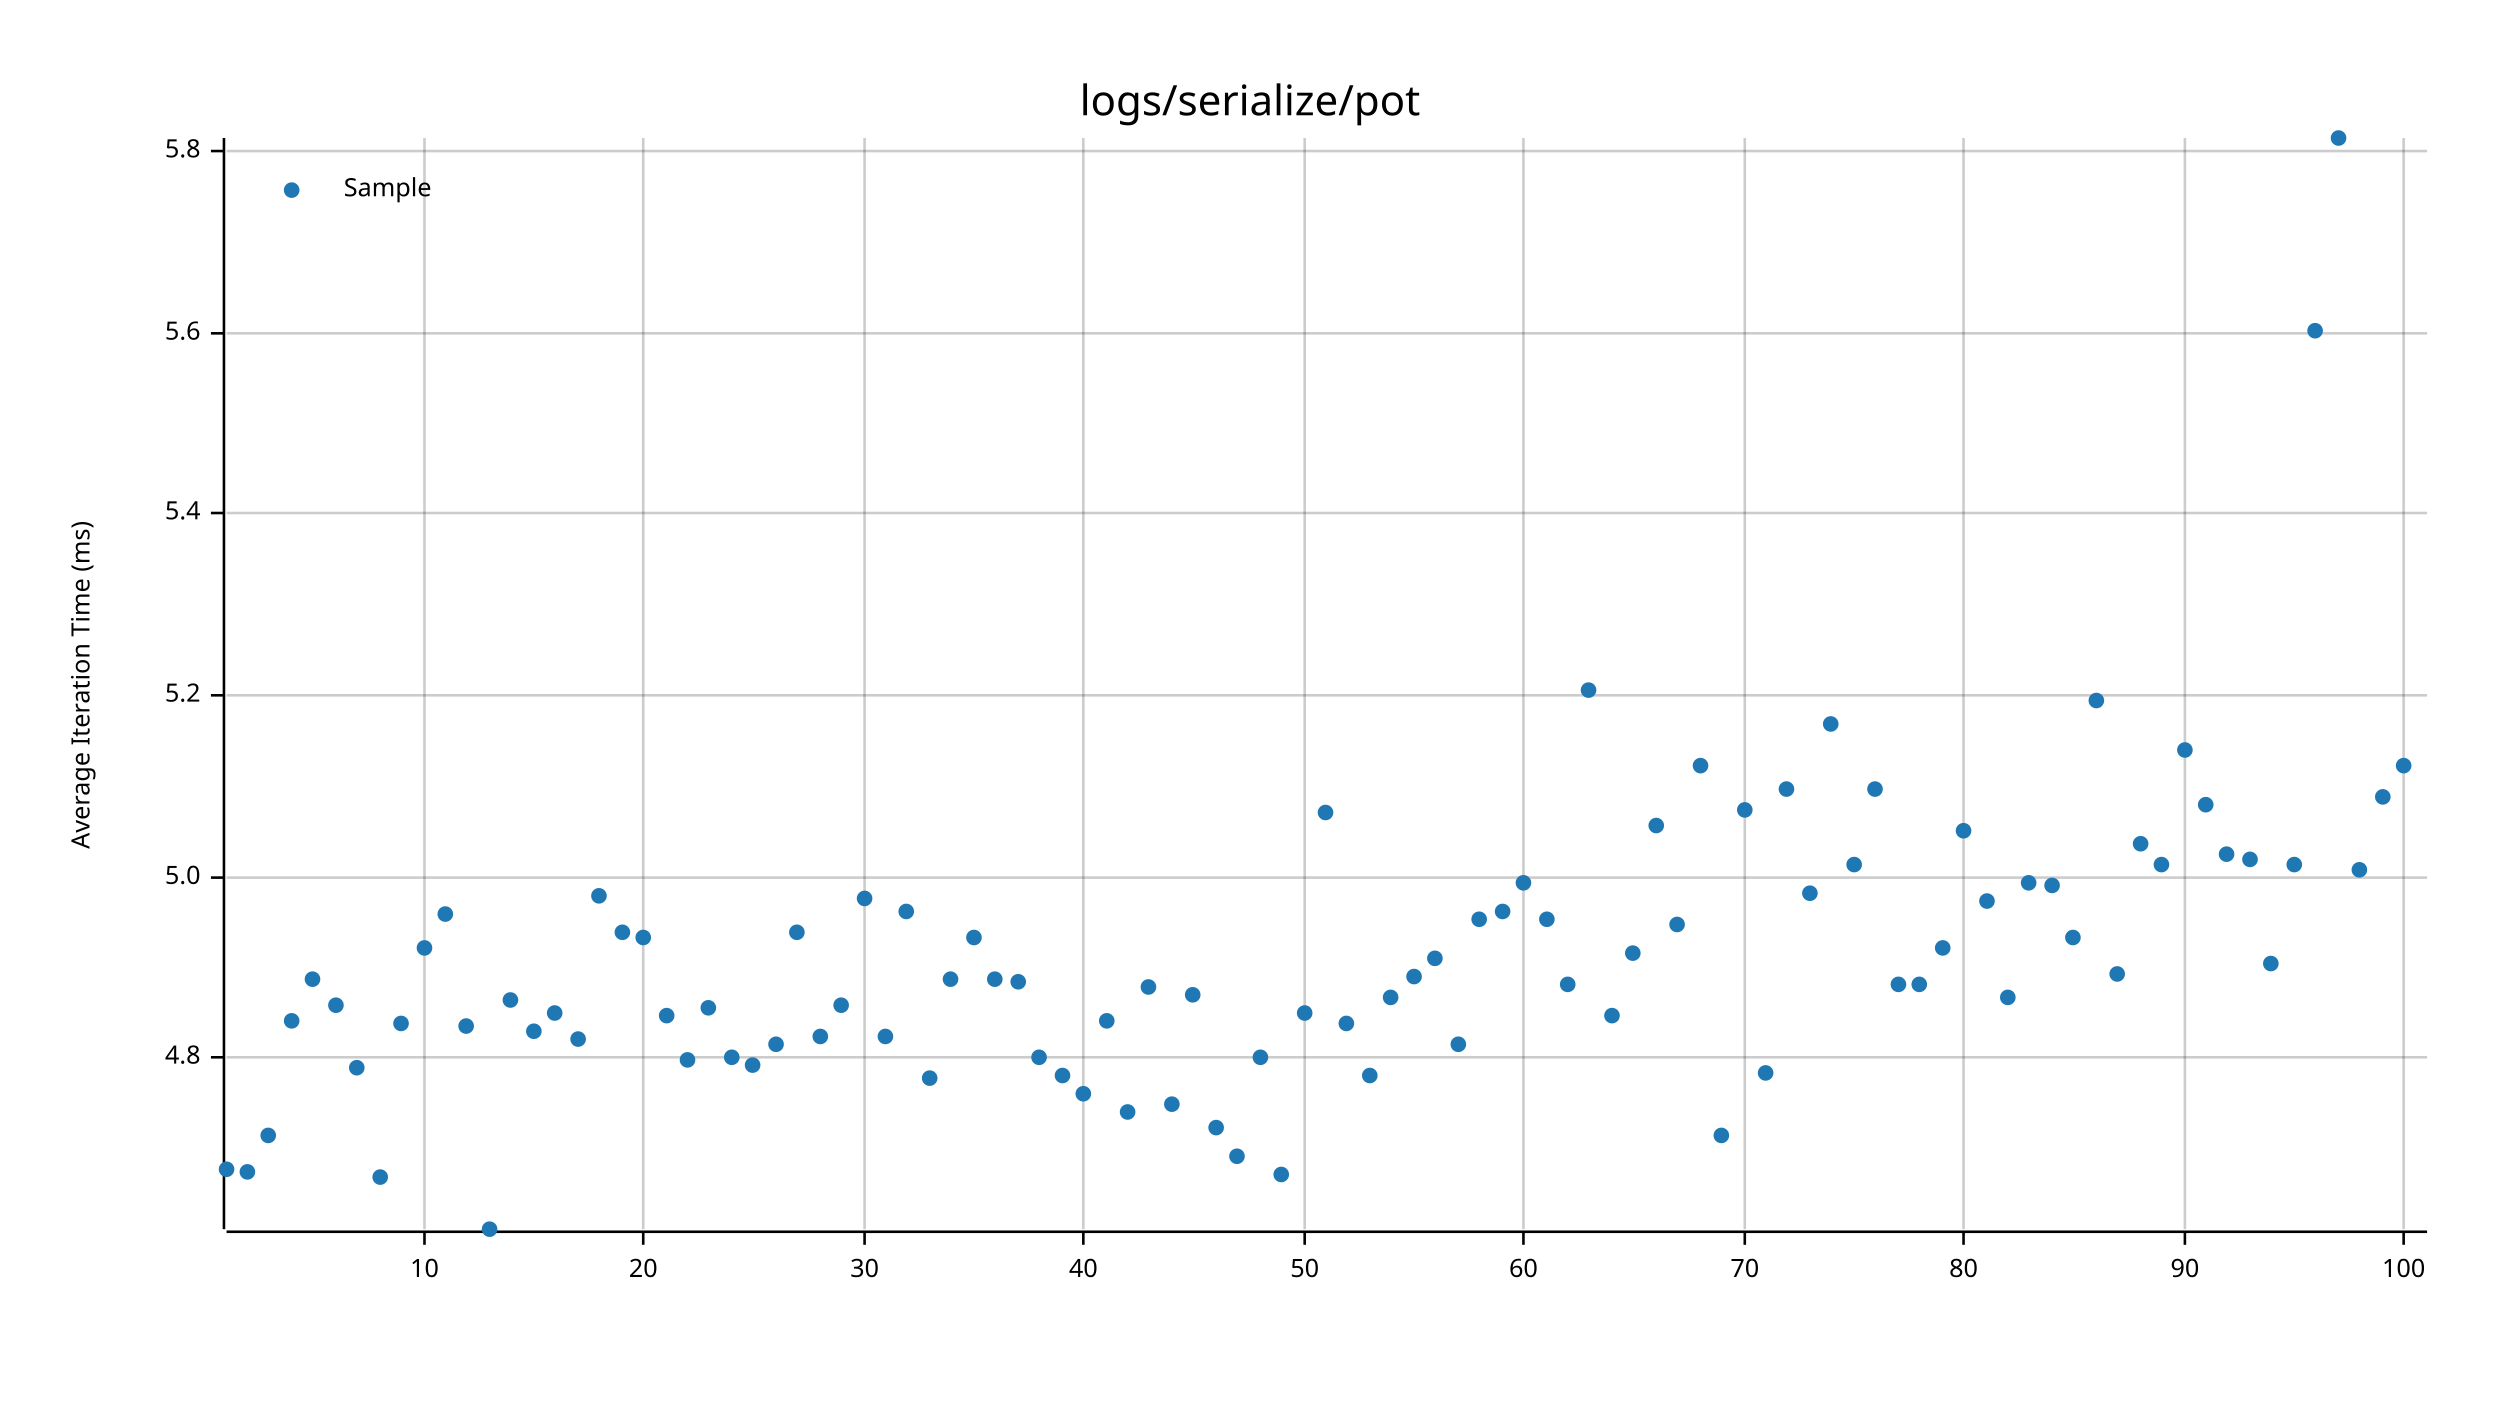
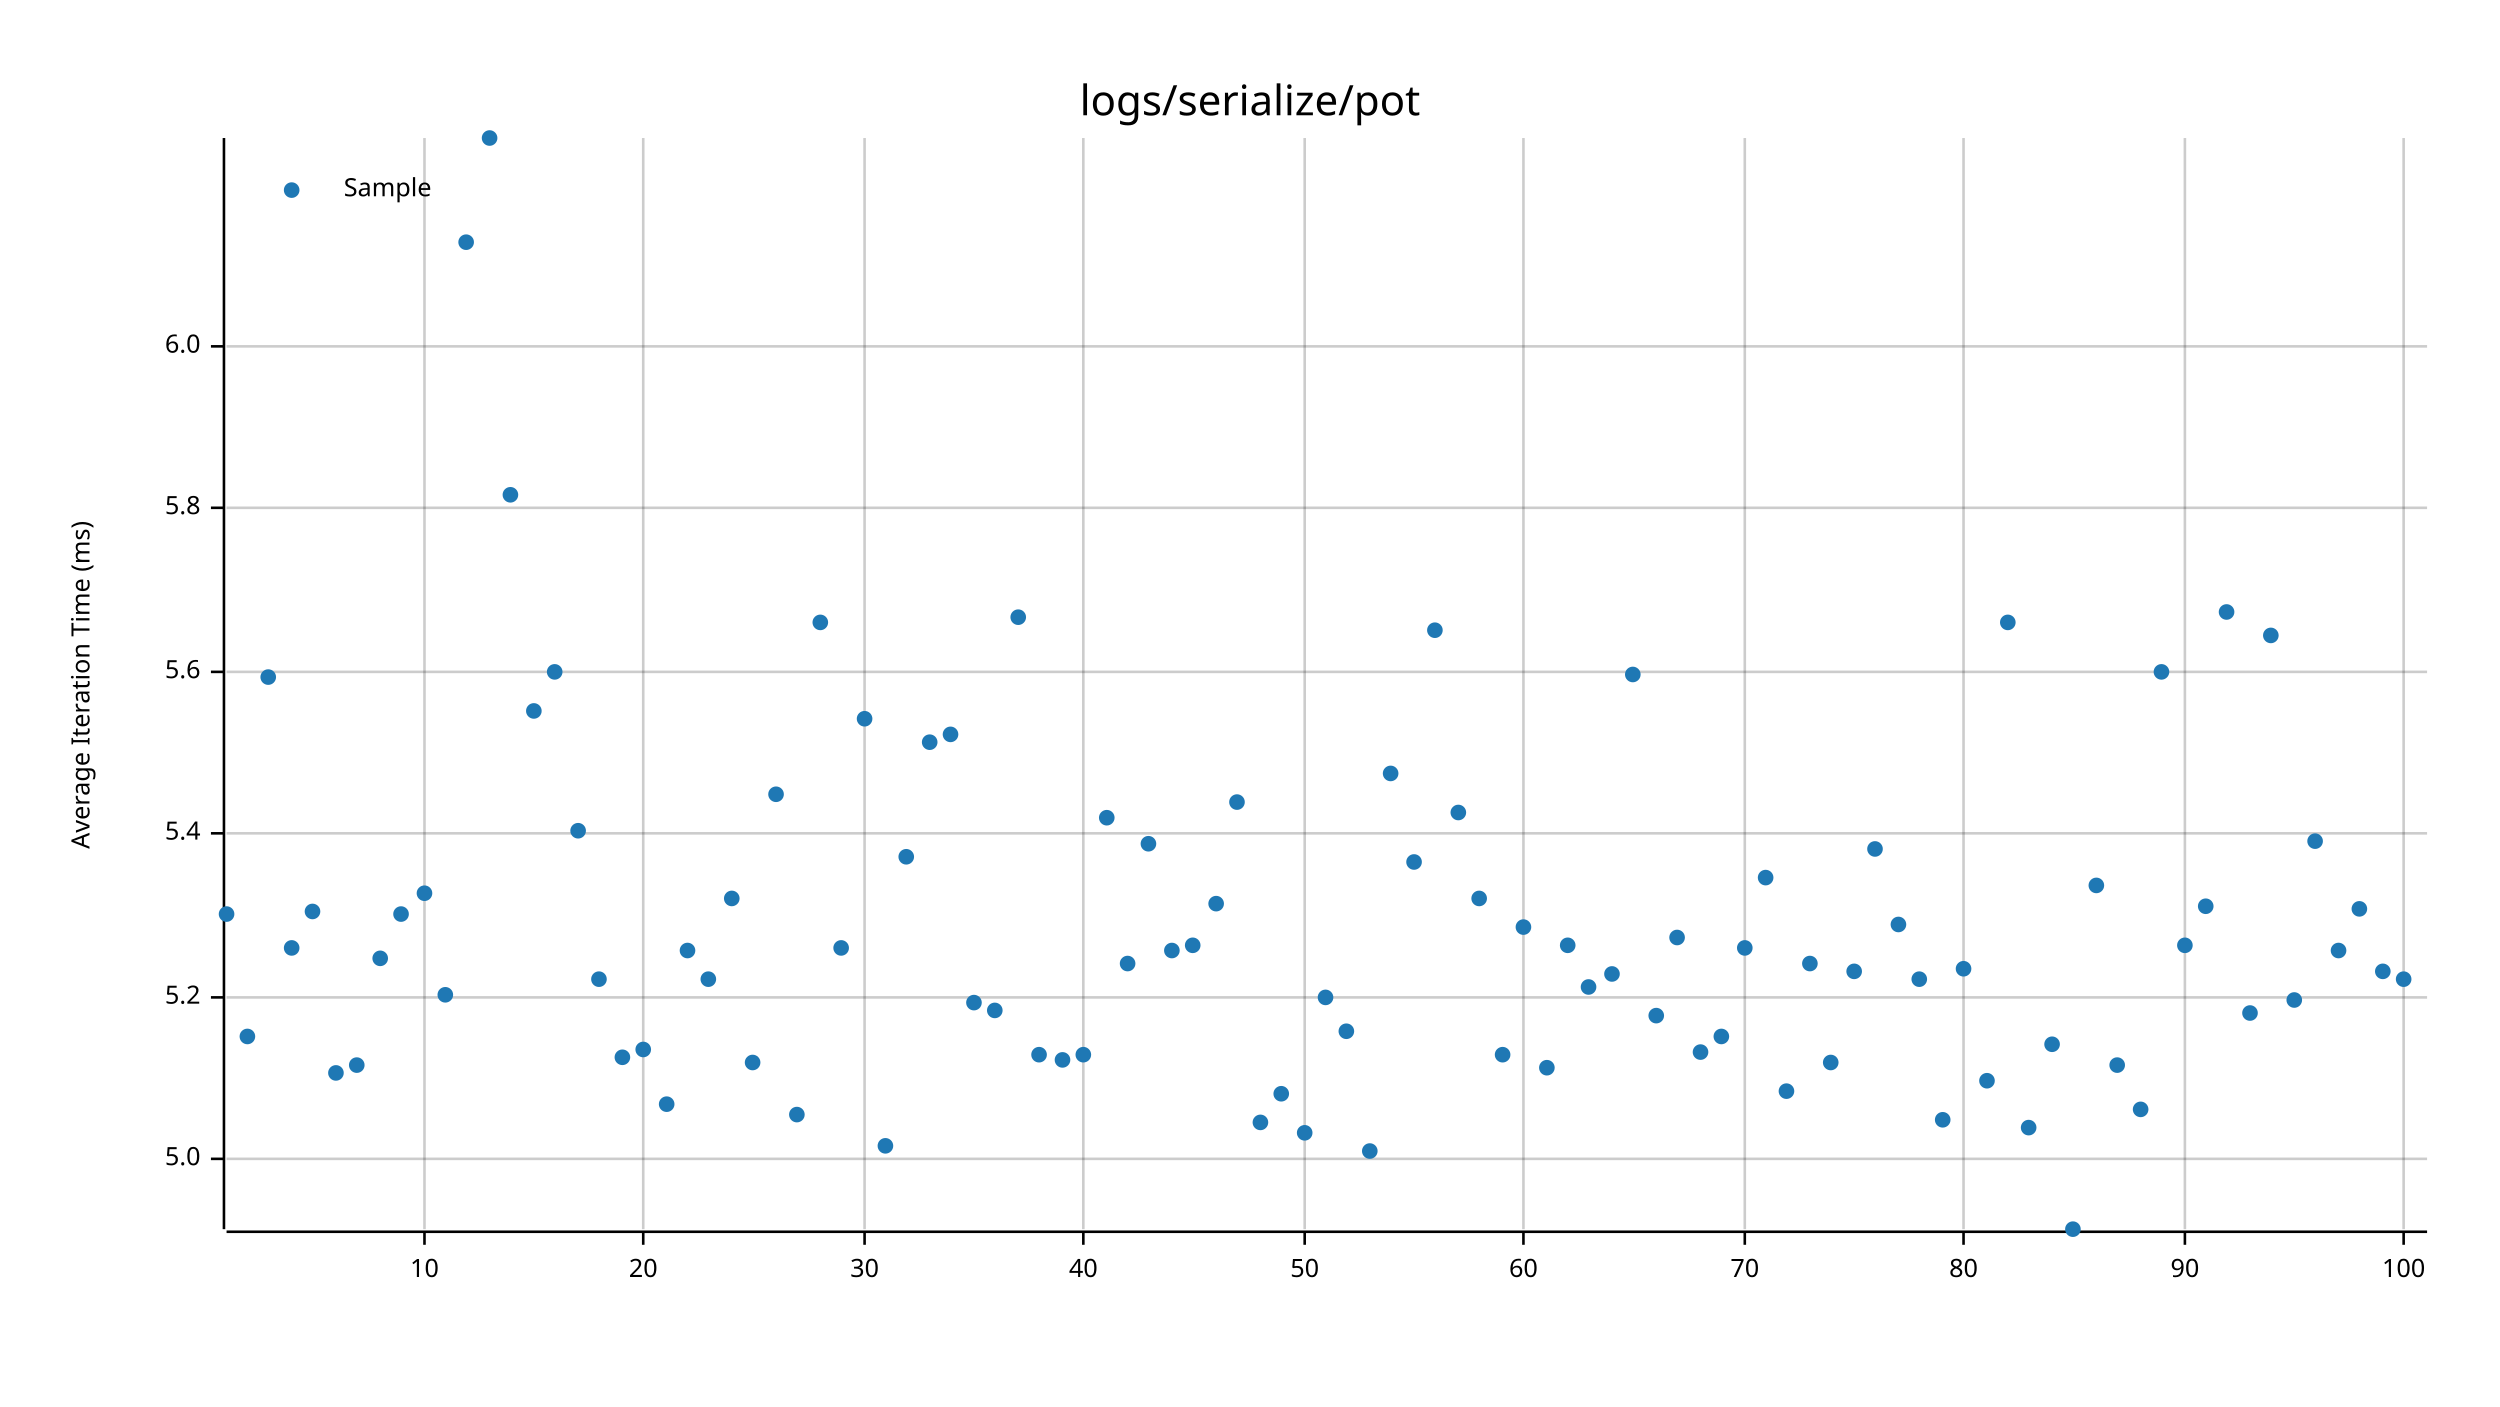
<svg xmlns="http://www.w3.org/2000/svg" style="background-color:#EEE;" width="960" height="540" viewBox="0 0 960 540">
  <text x="480" y="32" dy="0.76em" text-anchor="middle" font-family="sans-serif" font-size="16.129" opacity="1" fill="#000000">
logs/serialize/pot
</text>
  <text x="27" y="263" dy="0.76em" text-anchor="middle" font-family="sans-serif" font-size="9.677" opacity="1" fill="#000000" transform="rotate(270, 27, 263)">
Average Iteration Time (ms)
</text>
  <line opacity="0.2" stroke="#000000" stroke-width="1" x1="163" y1="472" x2="163" y2="53" />
  <line opacity="0.2" stroke="#000000" stroke-width="1" x1="247" y1="472" x2="247" y2="53" />
  <line opacity="0.2" stroke="#000000" stroke-width="1" x1="332" y1="472" x2="332" y2="53" />
  <line opacity="0.2" stroke="#000000" stroke-width="1" x1="416" y1="472" x2="416" y2="53" />
  <line opacity="0.2" stroke="#000000" stroke-width="1" x1="501" y1="472" x2="501" y2="53" />
  <line opacity="0.2" stroke="#000000" stroke-width="1" x1="585" y1="472" x2="585" y2="53" />
  <line opacity="0.2" stroke="#000000" stroke-width="1" x1="670" y1="472" x2="670" y2="53" />
  <line opacity="0.2" stroke="#000000" stroke-width="1" x1="754" y1="472" x2="754" y2="53" />
  <line opacity="0.2" stroke="#000000" stroke-width="1" x1="839" y1="472" x2="839" y2="53" />
  <line opacity="0.2" stroke="#000000" stroke-width="1" x1="923" y1="472" x2="923" y2="53" />
-   <line opacity="0.2" stroke="#000000" stroke-width="1" x1="87" y1="406" x2="932" y2="406" />
-   <line opacity="0.2" stroke="#000000" stroke-width="1" x1="87" y1="337" x2="932" y2="337" />
-   <line opacity="0.2" stroke="#000000" stroke-width="1" x1="87" y1="267" x2="932" y2="267" />
-   <line opacity="0.2" stroke="#000000" stroke-width="1" x1="87" y1="197" x2="932" y2="197" />
-   <line opacity="0.2" stroke="#000000" stroke-width="1" x1="87" y1="128" x2="932" y2="128" />
-   <line opacity="0.2" stroke="#000000" stroke-width="1" x1="87" y1="58" x2="932" y2="58" />
+   <line opacity="0.2" stroke="#000000" stroke-width="1" x1="87" y1="445" x2="932" y2="445" />
+   <line opacity="0.2" stroke="#000000" stroke-width="1" x1="87" y1="383" x2="932" y2="383" />
+   <line opacity="0.2" stroke="#000000" stroke-width="1" x1="87" y1="320" x2="932" y2="320" />
+   <line opacity="0.2" stroke="#000000" stroke-width="1" x1="87" y1="258" x2="932" y2="258" />
+   <line opacity="0.2" stroke="#000000" stroke-width="1" x1="87" y1="195" x2="932" y2="195" />
+   <line opacity="0.2" stroke="#000000" stroke-width="1" x1="87" y1="133" x2="932" y2="133" />
  <polyline fill="none" opacity="1" stroke="#000000" stroke-width="1" points="86,53 86,472 " />
-   <text x="77" y="406" dy="0.5ex" text-anchor="end" font-family="sans-serif" font-size="9.677" opacity="1" fill="#000000">
- 4.8
- </text>
-   <polyline fill="none" opacity="1" stroke="#000000" stroke-width="1" points="81,406 86,406 " />
-   <text x="77" y="337" dy="0.5ex" text-anchor="end" font-family="sans-serif" font-size="9.677" opacity="1" fill="#000000">
+   <text x="77" y="445" dy="0.5ex" text-anchor="end" font-family="sans-serif" font-size="9.677" opacity="1" fill="#000000">
5.0
</text>
-   <polyline fill="none" opacity="1" stroke="#000000" stroke-width="1" points="81,337 86,337 " />
-   <text x="77" y="267" dy="0.5ex" text-anchor="end" font-family="sans-serif" font-size="9.677" opacity="1" fill="#000000">
+   <polyline fill="none" opacity="1" stroke="#000000" stroke-width="1" points="81,445 86,445 " />
+   <text x="77" y="383" dy="0.5ex" text-anchor="end" font-family="sans-serif" font-size="9.677" opacity="1" fill="#000000">
5.2
</text>
-   <polyline fill="none" opacity="1" stroke="#000000" stroke-width="1" points="81,267 86,267 " />
-   <text x="77" y="197" dy="0.5ex" text-anchor="end" font-family="sans-serif" font-size="9.677" opacity="1" fill="#000000">
+   <polyline fill="none" opacity="1" stroke="#000000" stroke-width="1" points="81,383 86,383 " />
+   <text x="77" y="320" dy="0.5ex" text-anchor="end" font-family="sans-serif" font-size="9.677" opacity="1" fill="#000000">
5.4
</text>
-   <polyline fill="none" opacity="1" stroke="#000000" stroke-width="1" points="81,197 86,197 " />
-   <text x="77" y="128" dy="0.5ex" text-anchor="end" font-family="sans-serif" font-size="9.677" opacity="1" fill="#000000">
+   <polyline fill="none" opacity="1" stroke="#000000" stroke-width="1" points="81,320 86,320 " />
+   <text x="77" y="258" dy="0.5ex" text-anchor="end" font-family="sans-serif" font-size="9.677" opacity="1" fill="#000000">
5.6
</text>
-   <polyline fill="none" opacity="1" stroke="#000000" stroke-width="1" points="81,128 86,128 " />
-   <text x="77" y="58" dy="0.5ex" text-anchor="end" font-family="sans-serif" font-size="9.677" opacity="1" fill="#000000">
+   <polyline fill="none" opacity="1" stroke="#000000" stroke-width="1" points="81,258 86,258 " />
+   <text x="77" y="195" dy="0.5ex" text-anchor="end" font-family="sans-serif" font-size="9.677" opacity="1" fill="#000000">
5.8
</text>
-   <polyline fill="none" opacity="1" stroke="#000000" stroke-width="1" points="81,58 86,58 " />
+   <polyline fill="none" opacity="1" stroke="#000000" stroke-width="1" points="81,195 86,195 " />
+   <text x="77" y="133" dy="0.5ex" text-anchor="end" font-family="sans-serif" font-size="9.677" opacity="1" fill="#000000">
+ 6.0
+ </text>
+   <polyline fill="none" opacity="1" stroke="#000000" stroke-width="1" points="81,133 86,133 " />
  <polyline fill="none" opacity="1" stroke="#000000" stroke-width="1" points="87,473 932,473 " />
  <text x="163" y="483" dy="0.76em" text-anchor="middle" font-family="sans-serif" font-size="9.677" opacity="1" fill="#000000">
10
</text>
  <polyline fill="none" opacity="1" stroke="#000000" stroke-width="1" points="163,473 163,478 " />
  <text x="247" y="483" dy="0.76em" text-anchor="middle" font-family="sans-serif" font-size="9.677" opacity="1" fill="#000000">
20
</text>
  <polyline fill="none" opacity="1" stroke="#000000" stroke-width="1" points="247,473 247,478 " />
  <text x="332" y="483" dy="0.76em" text-anchor="middle" font-family="sans-serif" font-size="9.677" opacity="1" fill="#000000">
30
</text>
  <polyline fill="none" opacity="1" stroke="#000000" stroke-width="1" points="332,473 332,478 " />
  <text x="416" y="483" dy="0.76em" text-anchor="middle" font-family="sans-serif" font-size="9.677" opacity="1" fill="#000000">
40
</text>
  <polyline fill="none" opacity="1" stroke="#000000" stroke-width="1" points="416,473 416,478 " />
  <text x="501" y="483" dy="0.76em" text-anchor="middle" font-family="sans-serif" font-size="9.677" opacity="1" fill="#000000">
50
</text>
  <polyline fill="none" opacity="1" stroke="#000000" stroke-width="1" points="501,473 501,478 " />
  <text x="585" y="483" dy="0.76em" text-anchor="middle" font-family="sans-serif" font-size="9.677" opacity="1" fill="#000000">
60
</text>
  <polyline fill="none" opacity="1" stroke="#000000" stroke-width="1" points="585,473 585,478 " />
  <text x="670" y="483" dy="0.76em" text-anchor="middle" font-family="sans-serif" font-size="9.677" opacity="1" fill="#000000">
70
</text>
  <polyline fill="none" opacity="1" stroke="#000000" stroke-width="1" points="670,473 670,478 " />
  <text x="754" y="483" dy="0.76em" text-anchor="middle" font-family="sans-serif" font-size="9.677" opacity="1" fill="#000000">
80
</text>
  <polyline fill="none" opacity="1" stroke="#000000" stroke-width="1" points="754,473 754,478 " />
  <text x="839" y="483" dy="0.76em" text-anchor="middle" font-family="sans-serif" font-size="9.677" opacity="1" fill="#000000">
90
</text>
  <polyline fill="none" opacity="1" stroke="#000000" stroke-width="1" points="839,473 839,478 " />
  <text x="923" y="483" dy="0.76em" text-anchor="middle" font-family="sans-serif" font-size="9.677" opacity="1" fill="#000000">
100
</text>
  <polyline fill="none" opacity="1" stroke="#000000" stroke-width="1" points="923,473 923,478 " />
-   <circle cx="87" cy="449" r="3" opacity="1" fill="#1F78B4" stroke="none" stroke-width="1" />
-   <circle cx="95" cy="450" r="3" opacity="1" fill="#1F78B4" stroke="none" stroke-width="1" />
-   <circle cx="103" cy="436" r="3" opacity="1" fill="#1F78B4" stroke="none" stroke-width="1" />
-   <circle cx="112" cy="392" r="3" opacity="1" fill="#1F78B4" stroke="none" stroke-width="1" />
-   <circle cx="120" cy="376" r="3" opacity="1" fill="#1F78B4" stroke="none" stroke-width="1" />
-   <circle cx="129" cy="386" r="3" opacity="1" fill="#1F78B4" stroke="none" stroke-width="1" />
-   <circle cx="137" cy="410" r="3" opacity="1" fill="#1F78B4" stroke="none" stroke-width="1" />
-   <circle cx="146" cy="452" r="3" opacity="1" fill="#1F78B4" stroke="none" stroke-width="1" />
-   <circle cx="154" cy="393" r="3" opacity="1" fill="#1F78B4" stroke="none" stroke-width="1" />
-   <circle cx="163" cy="364" r="3" opacity="1" fill="#1F78B4" stroke="none" stroke-width="1" />
-   <circle cx="171" cy="351" r="3" opacity="1" fill="#1F78B4" stroke="none" stroke-width="1" />
-   <circle cx="179" cy="394" r="3" opacity="1" fill="#1F78B4" stroke="none" stroke-width="1" />
-   <circle cx="188" cy="472" r="3" opacity="1" fill="#1F78B4" stroke="none" stroke-width="1" />
-   <circle cx="196" cy="384" r="3" opacity="1" fill="#1F78B4" stroke="none" stroke-width="1" />
-   <circle cx="205" cy="396" r="3" opacity="1" fill="#1F78B4" stroke="none" stroke-width="1" />
-   <circle cx="213" cy="389" r="3" opacity="1" fill="#1F78B4" stroke="none" stroke-width="1" />
-   <circle cx="222" cy="399" r="3" opacity="1" fill="#1F78B4" stroke="none" stroke-width="1" />
-   <circle cx="230" cy="344" r="3" opacity="1" fill="#1F78B4" stroke="none" stroke-width="1" />
-   <circle cx="239" cy="358" r="3" opacity="1" fill="#1F78B4" stroke="none" stroke-width="1" />
-   <circle cx="247" cy="360" r="3" opacity="1" fill="#1F78B4" stroke="none" stroke-width="1" />
-   <circle cx="256" cy="390" r="3" opacity="1" fill="#1F78B4" stroke="none" stroke-width="1" />
-   <circle cx="264" cy="407" r="3" opacity="1" fill="#1F78B4" stroke="none" stroke-width="1" />
-   <circle cx="272" cy="387" r="3" opacity="1" fill="#1F78B4" stroke="none" stroke-width="1" />
-   <circle cx="281" cy="406" r="3" opacity="1" fill="#1F78B4" stroke="none" stroke-width="1" />
-   <circle cx="289" cy="409" r="3" opacity="1" fill="#1F78B4" stroke="none" stroke-width="1" />
-   <circle cx="298" cy="401" r="3" opacity="1" fill="#1F78B4" stroke="none" stroke-width="1" />
-   <circle cx="306" cy="358" r="3" opacity="1" fill="#1F78B4" stroke="none" stroke-width="1" />
-   <circle cx="315" cy="398" r="3" opacity="1" fill="#1F78B4" stroke="none" stroke-width="1" />
-   <circle cx="323" cy="386" r="3" opacity="1" fill="#1F78B4" stroke="none" stroke-width="1" />
-   <circle cx="332" cy="345" r="3" opacity="1" fill="#1F78B4" stroke="none" stroke-width="1" />
-   <circle cx="340" cy="398" r="3" opacity="1" fill="#1F78B4" stroke="none" stroke-width="1" />
-   <circle cx="348" cy="350" r="3" opacity="1" fill="#1F78B4" stroke="none" stroke-width="1" />
-   <circle cx="357" cy="414" r="3" opacity="1" fill="#1F78B4" stroke="none" stroke-width="1" />
-   <circle cx="365" cy="376" r="3" opacity="1" fill="#1F78B4" stroke="none" stroke-width="1" />
-   <circle cx="374" cy="360" r="3" opacity="1" fill="#1F78B4" stroke="none" stroke-width="1" />
-   <circle cx="382" cy="376" r="3" opacity="1" fill="#1F78B4" stroke="none" stroke-width="1" />
-   <circle cx="391" cy="377" r="3" opacity="1" fill="#1F78B4" stroke="none" stroke-width="1" />
-   <circle cx="399" cy="406" r="3" opacity="1" fill="#1F78B4" stroke="none" stroke-width="1" />
-   <circle cx="408" cy="413" r="3" opacity="1" fill="#1F78B4" stroke="none" stroke-width="1" />
-   <circle cx="416" cy="420" r="3" opacity="1" fill="#1F78B4" stroke="none" stroke-width="1" />
-   <circle cx="425" cy="392" r="3" opacity="1" fill="#1F78B4" stroke="none" stroke-width="1" />
-   <circle cx="433" cy="427" r="3" opacity="1" fill="#1F78B4" stroke="none" stroke-width="1" />
-   <circle cx="441" cy="379" r="3" opacity="1" fill="#1F78B4" stroke="none" stroke-width="1" />
-   <circle cx="450" cy="424" r="3" opacity="1" fill="#1F78B4" stroke="none" stroke-width="1" />
-   <circle cx="458" cy="382" r="3" opacity="1" fill="#1F78B4" stroke="none" stroke-width="1" />
-   <circle cx="467" cy="433" r="3" opacity="1" fill="#1F78B4" stroke="none" stroke-width="1" />
-   <circle cx="475" cy="444" r="3" opacity="1" fill="#1F78B4" stroke="none" stroke-width="1" />
-   <circle cx="484" cy="406" r="3" opacity="1" fill="#1F78B4" stroke="none" stroke-width="1" />
-   <circle cx="492" cy="451" r="3" opacity="1" fill="#1F78B4" stroke="none" stroke-width="1" />
-   <circle cx="501" cy="389" r="3" opacity="1" fill="#1F78B4" stroke="none" stroke-width="1" />
-   <circle cx="509" cy="312" r="3" opacity="1" fill="#1F78B4" stroke="none" stroke-width="1" />
-   <circle cx="517" cy="393" r="3" opacity="1" fill="#1F78B4" stroke="none" stroke-width="1" />
-   <circle cx="526" cy="413" r="3" opacity="1" fill="#1F78B4" stroke="none" stroke-width="1" />
-   <circle cx="534" cy="383" r="3" opacity="1" fill="#1F78B4" stroke="none" stroke-width="1" />
-   <circle cx="543" cy="375" r="3" opacity="1" fill="#1F78B4" stroke="none" stroke-width="1" />
-   <circle cx="551" cy="368" r="3" opacity="1" fill="#1F78B4" stroke="none" stroke-width="1" />
-   <circle cx="560" cy="401" r="3" opacity="1" fill="#1F78B4" stroke="none" stroke-width="1" />
-   <circle cx="568" cy="353" r="3" opacity="1" fill="#1F78B4" stroke="none" stroke-width="1" />
-   <circle cx="577" cy="350" r="3" opacity="1" fill="#1F78B4" stroke="none" stroke-width="1" />
-   <circle cx="585" cy="339" r="3" opacity="1" fill="#1F78B4" stroke="none" stroke-width="1" />
-   <circle cx="594" cy="353" r="3" opacity="1" fill="#1F78B4" stroke="none" stroke-width="1" />
-   <circle cx="602" cy="378" r="3" opacity="1" fill="#1F78B4" stroke="none" stroke-width="1" />
-   <circle cx="610" cy="265" r="3" opacity="1" fill="#1F78B4" stroke="none" stroke-width="1" />
-   <circle cx="619" cy="390" r="3" opacity="1" fill="#1F78B4" stroke="none" stroke-width="1" />
-   <circle cx="627" cy="366" r="3" opacity="1" fill="#1F78B4" stroke="none" stroke-width="1" />
-   <circle cx="636" cy="317" r="3" opacity="1" fill="#1F78B4" stroke="none" stroke-width="1" />
-   <circle cx="644" cy="355" r="3" opacity="1" fill="#1F78B4" stroke="none" stroke-width="1" />
-   <circle cx="653" cy="294" r="3" opacity="1" fill="#1F78B4" stroke="none" stroke-width="1" />
-   <circle cx="661" cy="436" r="3" opacity="1" fill="#1F78B4" stroke="none" stroke-width="1" />
-   <circle cx="670" cy="311" r="3" opacity="1" fill="#1F78B4" stroke="none" stroke-width="1" />
-   <circle cx="678" cy="412" r="3" opacity="1" fill="#1F78B4" stroke="none" stroke-width="1" />
-   <circle cx="686" cy="303" r="3" opacity="1" fill="#1F78B4" stroke="none" stroke-width="1" />
-   <circle cx="695" cy="343" r="3" opacity="1" fill="#1F78B4" stroke="none" stroke-width="1" />
-   <circle cx="703" cy="278" r="3" opacity="1" fill="#1F78B4" stroke="none" stroke-width="1" />
-   <circle cx="712" cy="332" r="3" opacity="1" fill="#1F78B4" stroke="none" stroke-width="1" />
-   <circle cx="720" cy="303" r="3" opacity="1" fill="#1F78B4" stroke="none" stroke-width="1" />
-   <circle cx="729" cy="378" r="3" opacity="1" fill="#1F78B4" stroke="none" stroke-width="1" />
-   <circle cx="737" cy="378" r="3" opacity="1" fill="#1F78B4" stroke="none" stroke-width="1" />
-   <circle cx="746" cy="364" r="3" opacity="1" fill="#1F78B4" stroke="none" stroke-width="1" />
-   <circle cx="754" cy="319" r="3" opacity="1" fill="#1F78B4" stroke="none" stroke-width="1" />
-   <circle cx="763" cy="346" r="3" opacity="1" fill="#1F78B4" stroke="none" stroke-width="1" />
-   <circle cx="771" cy="383" r="3" opacity="1" fill="#1F78B4" stroke="none" stroke-width="1" />
-   <circle cx="779" cy="339" r="3" opacity="1" fill="#1F78B4" stroke="none" stroke-width="1" />
-   <circle cx="788" cy="340" r="3" opacity="1" fill="#1F78B4" stroke="none" stroke-width="1" />
-   <circle cx="796" cy="360" r="3" opacity="1" fill="#1F78B4" stroke="none" stroke-width="1" />
-   <circle cx="805" cy="269" r="3" opacity="1" fill="#1F78B4" stroke="none" stroke-width="1" />
-   <circle cx="813" cy="374" r="3" opacity="1" fill="#1F78B4" stroke="none" stroke-width="1" />
-   <circle cx="822" cy="324" r="3" opacity="1" fill="#1F78B4" stroke="none" stroke-width="1" />
-   <circle cx="830" cy="332" r="3" opacity="1" fill="#1F78B4" stroke="none" stroke-width="1" />
-   <circle cx="839" cy="288" r="3" opacity="1" fill="#1F78B4" stroke="none" stroke-width="1" />
-   <circle cx="847" cy="309" r="3" opacity="1" fill="#1F78B4" stroke="none" stroke-width="1" />
-   <circle cx="855" cy="328" r="3" opacity="1" fill="#1F78B4" stroke="none" stroke-width="1" />
-   <circle cx="864" cy="330" r="3" opacity="1" fill="#1F78B4" stroke="none" stroke-width="1" />
-   <circle cx="872" cy="370" r="3" opacity="1" fill="#1F78B4" stroke="none" stroke-width="1" />
-   <circle cx="881" cy="332" r="3" opacity="1" fill="#1F78B4" stroke="none" stroke-width="1" />
-   <circle cx="889" cy="127" r="3" opacity="1" fill="#1F78B4" stroke="none" stroke-width="1" />
-   <circle cx="898" cy="53" r="3" opacity="1" fill="#1F78B4" stroke="none" stroke-width="1" />
-   <circle cx="906" cy="334" r="3" opacity="1" fill="#1F78B4" stroke="none" stroke-width="1" />
-   <circle cx="915" cy="306" r="3" opacity="1" fill="#1F78B4" stroke="none" stroke-width="1" />
-   <circle cx="923" cy="294" r="3" opacity="1" fill="#1F78B4" stroke="none" stroke-width="1" />
+   <circle cx="87" cy="351" r="3" opacity="1" fill="#1F78B4" stroke="none" stroke-width="1" />
+   <circle cx="95" cy="398" r="3" opacity="1" fill="#1F78B4" stroke="none" stroke-width="1" />
+   <circle cx="103" cy="260" r="3" opacity="1" fill="#1F78B4" stroke="none" stroke-width="1" />
+   <circle cx="112" cy="364" r="3" opacity="1" fill="#1F78B4" stroke="none" stroke-width="1" />
+   <circle cx="120" cy="350" r="3" opacity="1" fill="#1F78B4" stroke="none" stroke-width="1" />
+   <circle cx="129" cy="412" r="3" opacity="1" fill="#1F78B4" stroke="none" stroke-width="1" />
+   <circle cx="137" cy="409" r="3" opacity="1" fill="#1F78B4" stroke="none" stroke-width="1" />
+   <circle cx="146" cy="368" r="3" opacity="1" fill="#1F78B4" stroke="none" stroke-width="1" />
+   <circle cx="154" cy="351" r="3" opacity="1" fill="#1F78B4" stroke="none" stroke-width="1" />
+   <circle cx="163" cy="343" r="3" opacity="1" fill="#1F78B4" stroke="none" stroke-width="1" />
+   <circle cx="171" cy="382" r="3" opacity="1" fill="#1F78B4" stroke="none" stroke-width="1" />
+   <circle cx="179" cy="93" r="3" opacity="1" fill="#1F78B4" stroke="none" stroke-width="1" />
+   <circle cx="188" cy="53" r="3" opacity="1" fill="#1F78B4" stroke="none" stroke-width="1" />
+   <circle cx="196" cy="190" r="3" opacity="1" fill="#1F78B4" stroke="none" stroke-width="1" />
+   <circle cx="205" cy="273" r="3" opacity="1" fill="#1F78B4" stroke="none" stroke-width="1" />
+   <circle cx="213" cy="258" r="3" opacity="1" fill="#1F78B4" stroke="none" stroke-width="1" />
+   <circle cx="222" cy="319" r="3" opacity="1" fill="#1F78B4" stroke="none" stroke-width="1" />
+   <circle cx="230" cy="376" r="3" opacity="1" fill="#1F78B4" stroke="none" stroke-width="1" />
+   <circle cx="239" cy="406" r="3" opacity="1" fill="#1F78B4" stroke="none" stroke-width="1" />
+   <circle cx="247" cy="403" r="3" opacity="1" fill="#1F78B4" stroke="none" stroke-width="1" />
+   <circle cx="256" cy="424" r="3" opacity="1" fill="#1F78B4" stroke="none" stroke-width="1" />
+   <circle cx="264" cy="365" r="3" opacity="1" fill="#1F78B4" stroke="none" stroke-width="1" />
+   <circle cx="272" cy="376" r="3" opacity="1" fill="#1F78B4" stroke="none" stroke-width="1" />
+   <circle cx="281" cy="345" r="3" opacity="1" fill="#1F78B4" stroke="none" stroke-width="1" />
+   <circle cx="289" cy="408" r="3" opacity="1" fill="#1F78B4" stroke="none" stroke-width="1" />
+   <circle cx="298" cy="305" r="3" opacity="1" fill="#1F78B4" stroke="none" stroke-width="1" />
+   <circle cx="306" cy="428" r="3" opacity="1" fill="#1F78B4" stroke="none" stroke-width="1" />
+   <circle cx="315" cy="239" r="3" opacity="1" fill="#1F78B4" stroke="none" stroke-width="1" />
+   <circle cx="323" cy="364" r="3" opacity="1" fill="#1F78B4" stroke="none" stroke-width="1" />
+   <circle cx="332" cy="276" r="3" opacity="1" fill="#1F78B4" stroke="none" stroke-width="1" />
+   <circle cx="340" cy="440" r="3" opacity="1" fill="#1F78B4" stroke="none" stroke-width="1" />
+   <circle cx="348" cy="329" r="3" opacity="1" fill="#1F78B4" stroke="none" stroke-width="1" />
+   <circle cx="357" cy="285" r="3" opacity="1" fill="#1F78B4" stroke="none" stroke-width="1" />
+   <circle cx="365" cy="282" r="3" opacity="1" fill="#1F78B4" stroke="none" stroke-width="1" />
+   <circle cx="374" cy="385" r="3" opacity="1" fill="#1F78B4" stroke="none" stroke-width="1" />
+   <circle cx="382" cy="388" r="3" opacity="1" fill="#1F78B4" stroke="none" stroke-width="1" />
+   <circle cx="391" cy="237" r="3" opacity="1" fill="#1F78B4" stroke="none" stroke-width="1" />
+   <circle cx="399" cy="405" r="3" opacity="1" fill="#1F78B4" stroke="none" stroke-width="1" />
+   <circle cx="408" cy="407" r="3" opacity="1" fill="#1F78B4" stroke="none" stroke-width="1" />
+   <circle cx="416" cy="405" r="3" opacity="1" fill="#1F78B4" stroke="none" stroke-width="1" />
+   <circle cx="425" cy="314" r="3" opacity="1" fill="#1F78B4" stroke="none" stroke-width="1" />
+   <circle cx="433" cy="370" r="3" opacity="1" fill="#1F78B4" stroke="none" stroke-width="1" />
+   <circle cx="441" cy="324" r="3" opacity="1" fill="#1F78B4" stroke="none" stroke-width="1" />
+   <circle cx="450" cy="365" r="3" opacity="1" fill="#1F78B4" stroke="none" stroke-width="1" />
+   <circle cx="458" cy="363" r="3" opacity="1" fill="#1F78B4" stroke="none" stroke-width="1" />
+   <circle cx="467" cy="347" r="3" opacity="1" fill="#1F78B4" stroke="none" stroke-width="1" />
+   <circle cx="475" cy="308" r="3" opacity="1" fill="#1F78B4" stroke="none" stroke-width="1" />
+   <circle cx="484" cy="431" r="3" opacity="1" fill="#1F78B4" stroke="none" stroke-width="1" />
+   <circle cx="492" cy="420" r="3" opacity="1" fill="#1F78B4" stroke="none" stroke-width="1" />
+   <circle cx="501" cy="435" r="3" opacity="1" fill="#1F78B4" stroke="none" stroke-width="1" />
+   <circle cx="509" cy="383" r="3" opacity="1" fill="#1F78B4" stroke="none" stroke-width="1" />
+   <circle cx="517" cy="396" r="3" opacity="1" fill="#1F78B4" stroke="none" stroke-width="1" />
+   <circle cx="526" cy="442" r="3" opacity="1" fill="#1F78B4" stroke="none" stroke-width="1" />
+   <circle cx="534" cy="297" r="3" opacity="1" fill="#1F78B4" stroke="none" stroke-width="1" />
+   <circle cx="543" cy="331" r="3" opacity="1" fill="#1F78B4" stroke="none" stroke-width="1" />
+   <circle cx="551" cy="242" r="3" opacity="1" fill="#1F78B4" stroke="none" stroke-width="1" />
+   <circle cx="560" cy="312" r="3" opacity="1" fill="#1F78B4" stroke="none" stroke-width="1" />
+   <circle cx="568" cy="345" r="3" opacity="1" fill="#1F78B4" stroke="none" stroke-width="1" />
+   <circle cx="577" cy="405" r="3" opacity="1" fill="#1F78B4" stroke="none" stroke-width="1" />
+   <circle cx="585" cy="356" r="3" opacity="1" fill="#1F78B4" stroke="none" stroke-width="1" />
+   <circle cx="594" cy="410" r="3" opacity="1" fill="#1F78B4" stroke="none" stroke-width="1" />
+   <circle cx="602" cy="363" r="3" opacity="1" fill="#1F78B4" stroke="none" stroke-width="1" />
+   <circle cx="610" cy="379" r="3" opacity="1" fill="#1F78B4" stroke="none" stroke-width="1" />
+   <circle cx="619" cy="374" r="3" opacity="1" fill="#1F78B4" stroke="none" stroke-width="1" />
+   <circle cx="627" cy="259" r="3" opacity="1" fill="#1F78B4" stroke="none" stroke-width="1" />
+   <circle cx="636" cy="390" r="3" opacity="1" fill="#1F78B4" stroke="none" stroke-width="1" />
+   <circle cx="644" cy="360" r="3" opacity="1" fill="#1F78B4" stroke="none" stroke-width="1" />
+   <circle cx="653" cy="404" r="3" opacity="1" fill="#1F78B4" stroke="none" stroke-width="1" />
+   <circle cx="661" cy="398" r="3" opacity="1" fill="#1F78B4" stroke="none" stroke-width="1" />
+   <circle cx="670" cy="364" r="3" opacity="1" fill="#1F78B4" stroke="none" stroke-width="1" />
+   <circle cx="678" cy="337" r="3" opacity="1" fill="#1F78B4" stroke="none" stroke-width="1" />
+   <circle cx="686" cy="419" r="3" opacity="1" fill="#1F78B4" stroke="none" stroke-width="1" />
+   <circle cx="695" cy="370" r="3" opacity="1" fill="#1F78B4" stroke="none" stroke-width="1" />
+   <circle cx="703" cy="408" r="3" opacity="1" fill="#1F78B4" stroke="none" stroke-width="1" />
+   <circle cx="712" cy="373" r="3" opacity="1" fill="#1F78B4" stroke="none" stroke-width="1" />
+   <circle cx="720" cy="326" r="3" opacity="1" fill="#1F78B4" stroke="none" stroke-width="1" />
+   <circle cx="729" cy="355" r="3" opacity="1" fill="#1F78B4" stroke="none" stroke-width="1" />
+   <circle cx="737" cy="376" r="3" opacity="1" fill="#1F78B4" stroke="none" stroke-width="1" />
+   <circle cx="746" cy="430" r="3" opacity="1" fill="#1F78B4" stroke="none" stroke-width="1" />
+   <circle cx="754" cy="372" r="3" opacity="1" fill="#1F78B4" stroke="none" stroke-width="1" />
+   <circle cx="763" cy="415" r="3" opacity="1" fill="#1F78B4" stroke="none" stroke-width="1" />
+   <circle cx="771" cy="239" r="3" opacity="1" fill="#1F78B4" stroke="none" stroke-width="1" />
+   <circle cx="779" cy="433" r="3" opacity="1" fill="#1F78B4" stroke="none" stroke-width="1" />
+   <circle cx="788" cy="401" r="3" opacity="1" fill="#1F78B4" stroke="none" stroke-width="1" />
+   <circle cx="796" cy="472" r="3" opacity="1" fill="#1F78B4" stroke="none" stroke-width="1" />
+   <circle cx="805" cy="340" r="3" opacity="1" fill="#1F78B4" stroke="none" stroke-width="1" />
+   <circle cx="813" cy="409" r="3" opacity="1" fill="#1F78B4" stroke="none" stroke-width="1" />
+   <circle cx="822" cy="426" r="3" opacity="1" fill="#1F78B4" stroke="none" stroke-width="1" />
+   <circle cx="830" cy="258" r="3" opacity="1" fill="#1F78B4" stroke="none" stroke-width="1" />
+   <circle cx="839" cy="363" r="3" opacity="1" fill="#1F78B4" stroke="none" stroke-width="1" />
+   <circle cx="847" cy="348" r="3" opacity="1" fill="#1F78B4" stroke="none" stroke-width="1" />
+   <circle cx="855" cy="235" r="3" opacity="1" fill="#1F78B4" stroke="none" stroke-width="1" />
+   <circle cx="864" cy="389" r="3" opacity="1" fill="#1F78B4" stroke="none" stroke-width="1" />
+   <circle cx="872" cy="244" r="3" opacity="1" fill="#1F78B4" stroke="none" stroke-width="1" />
+   <circle cx="881" cy="384" r="3" opacity="1" fill="#1F78B4" stroke="none" stroke-width="1" />
+   <circle cx="889" cy="323" r="3" opacity="1" fill="#1F78B4" stroke="none" stroke-width="1" />
+   <circle cx="898" cy="365" r="3" opacity="1" fill="#1F78B4" stroke="none" stroke-width="1" />
+   <circle cx="906" cy="349" r="3" opacity="1" fill="#1F78B4" stroke="none" stroke-width="1" />
+   <circle cx="915" cy="373" r="3" opacity="1" fill="#1F78B4" stroke="none" stroke-width="1" />
+   <circle cx="923" cy="376" r="3" opacity="1" fill="#1F78B4" stroke="none" stroke-width="1" />
  <text x="132" y="68" dy="0.76em" text-anchor="start" font-family="sans-serif" font-size="9.677" opacity="1" fill="#000000">
Sample
</text>
  <circle cx="112" cy="73" r="3" opacity="1" fill="#1F78B4" stroke="none" stroke-width="1" />
</svg>
